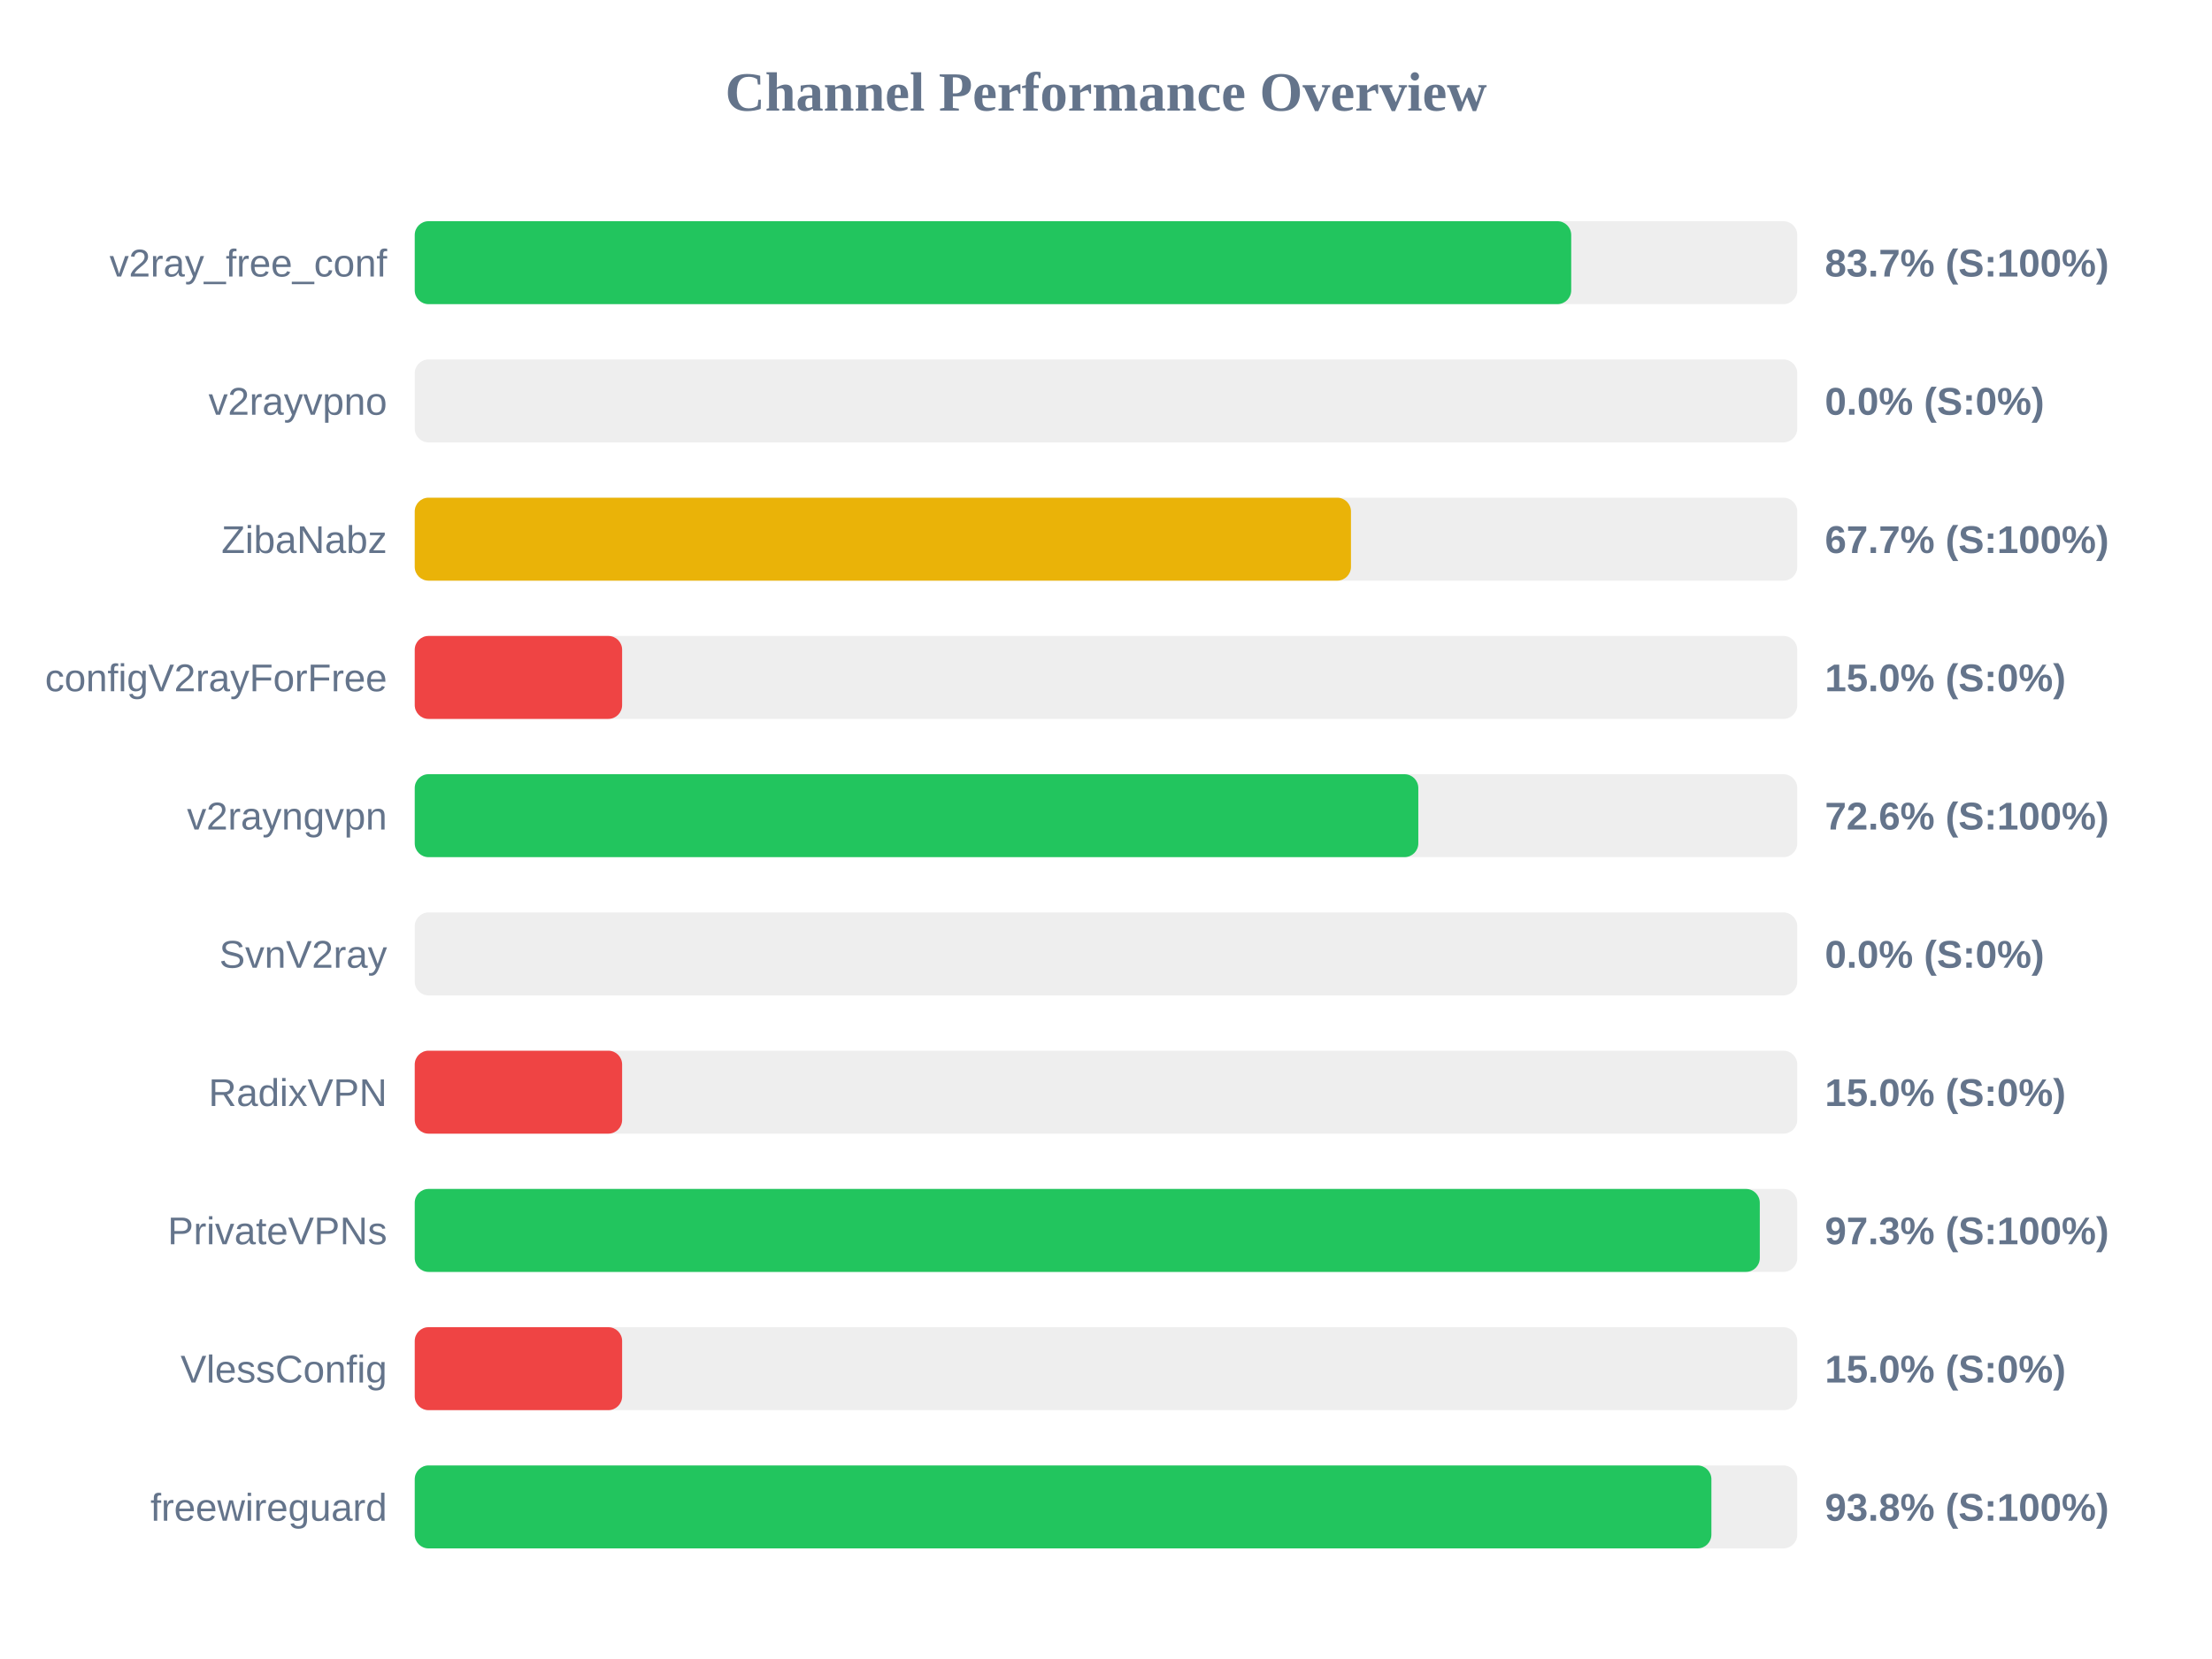
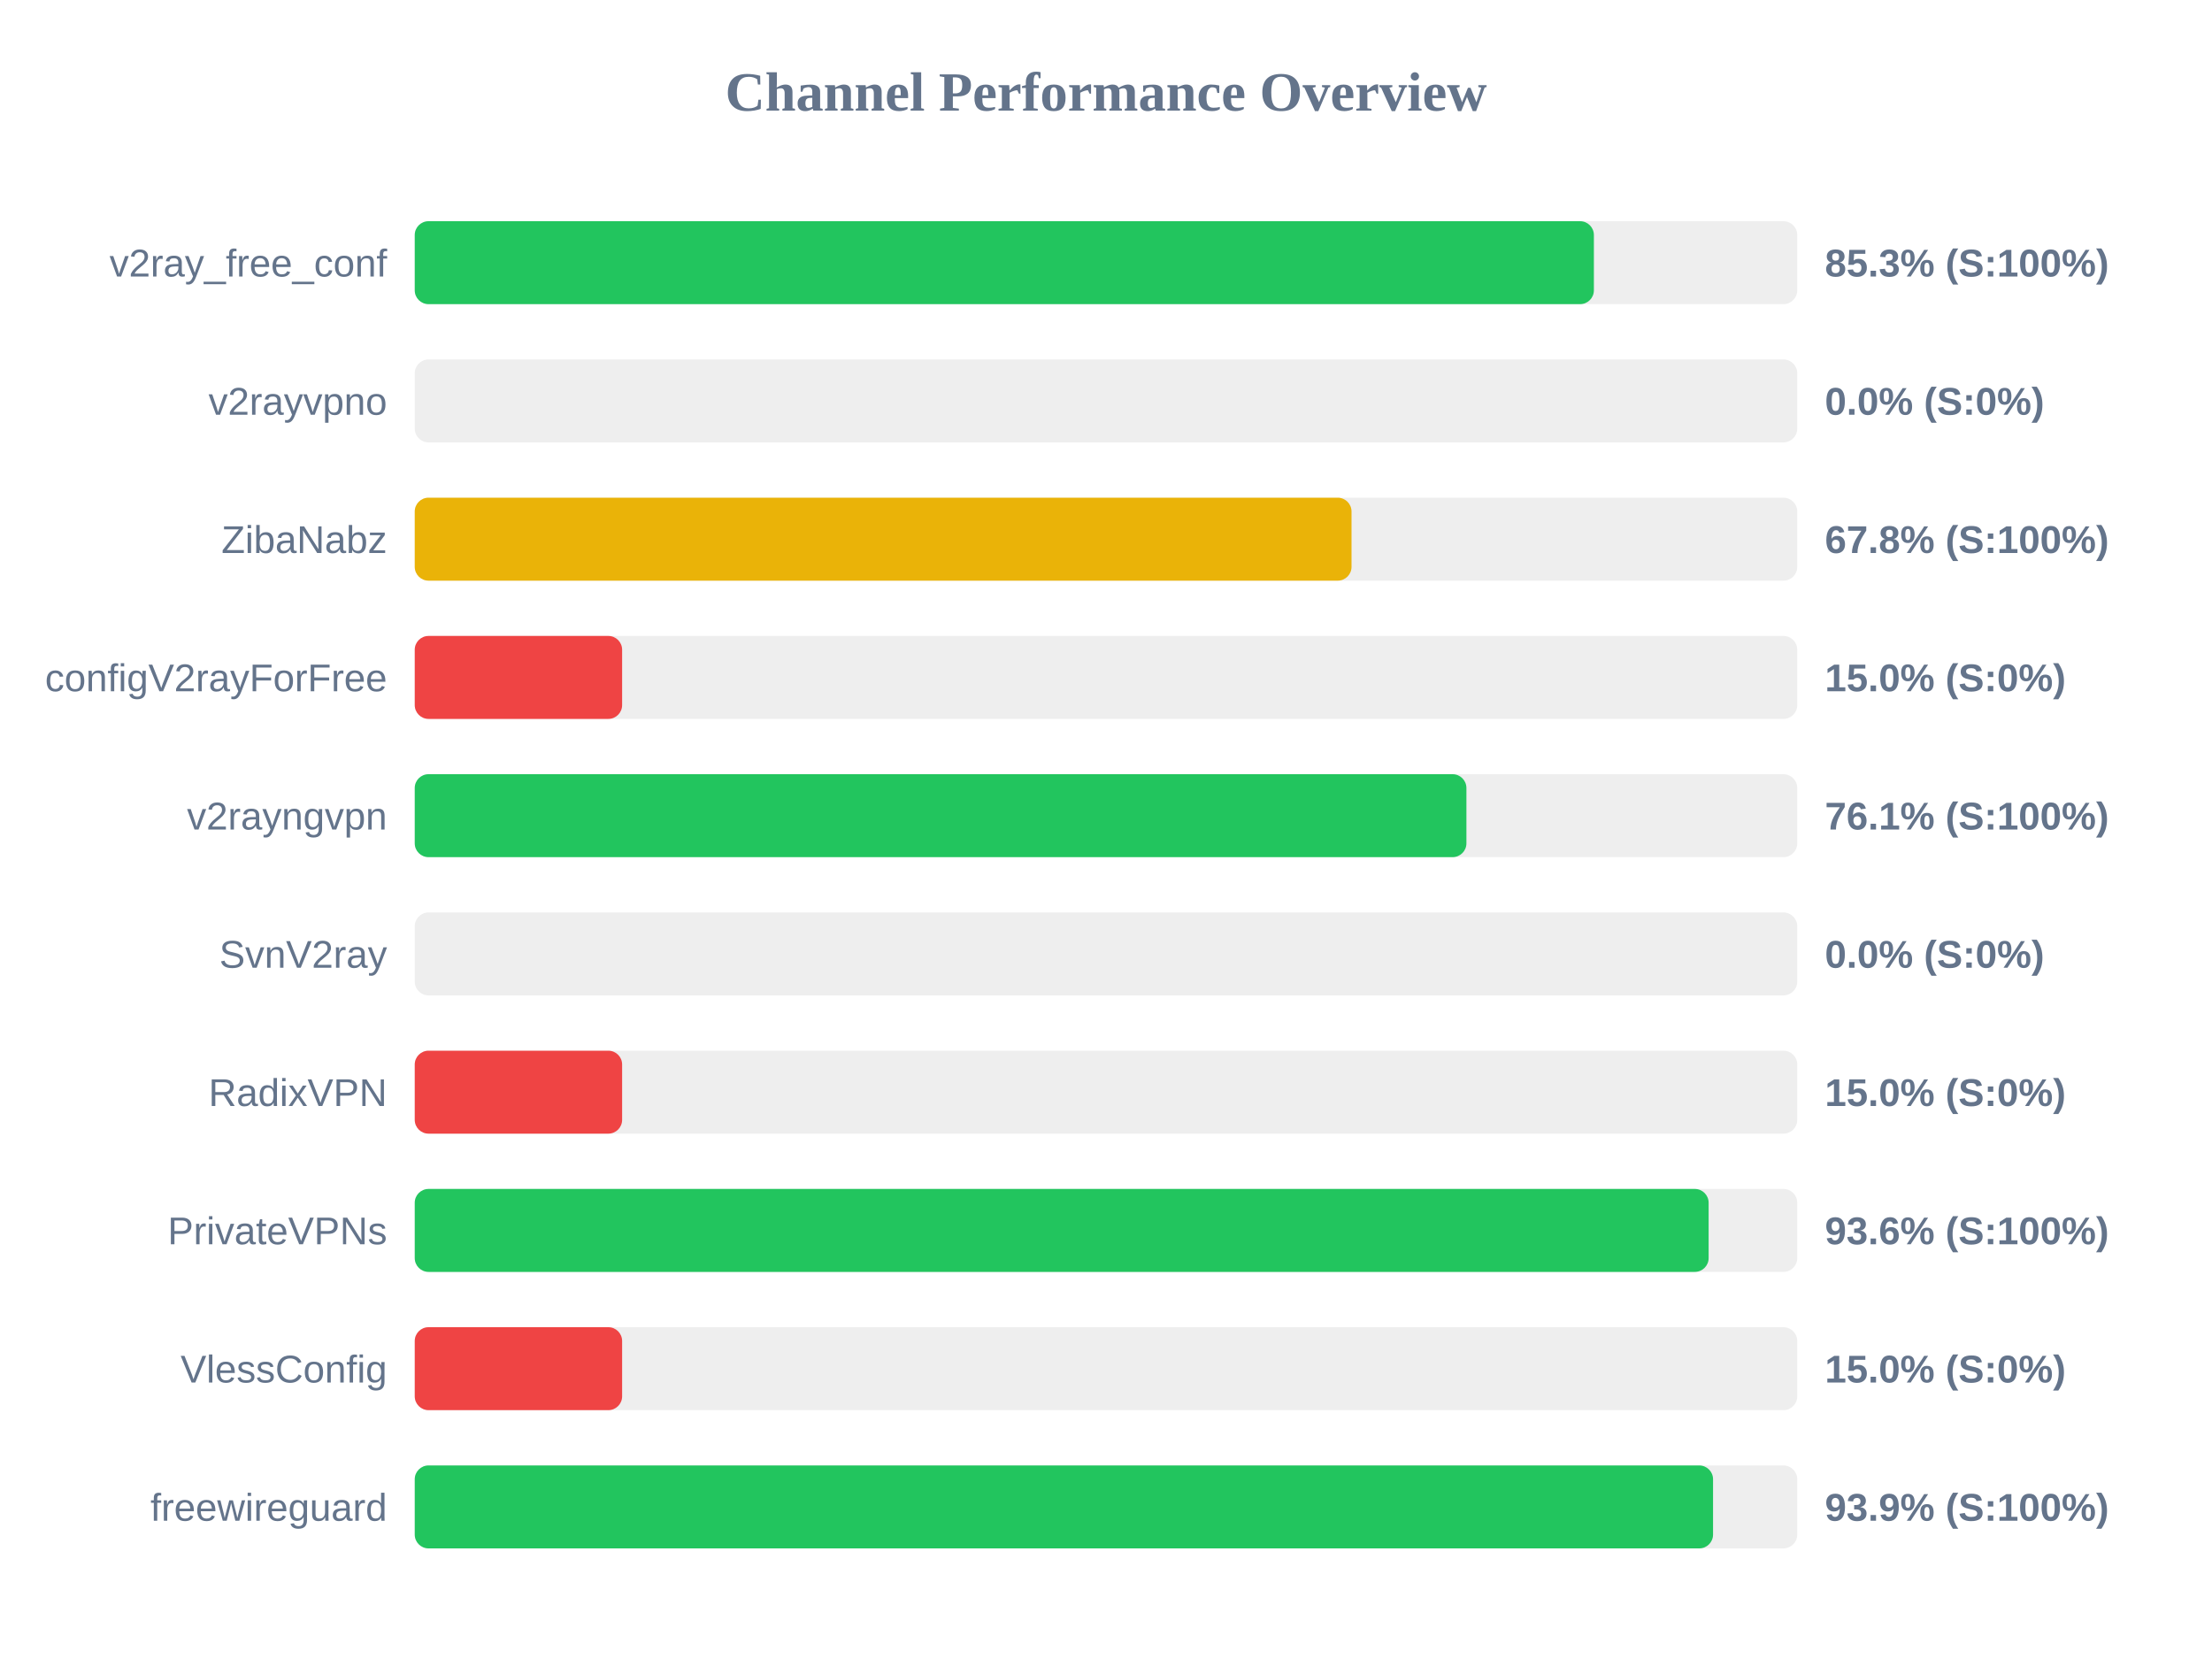
<svg xmlns="http://www.w3.org/2000/svg" width="800" height="600" version="1.1">
  <style>
        .row { font: 14px Arial; fill: #64748b; }
        .score { font: bold 14px Arial; fill: #64748b; }
    </style>
  <text x="400" y="40" text-anchor="middle" font-size="20px" font-weight="bold" fill="#64748b">Channel Performance Overview</text>
  <rect x="150" y="80" width="500" height="30" fill="#eee" rx="5" />
-   <rect x="150" y="80" width="418.25" height="30" fill="#22c55e" rx="5" />
+   <rect x="150" y="80" width="426.45" height="30" fill="#22c55e" rx="5" />
  <text x="140" y="100" text-anchor="end" class="row">v2ray_free_conf</text>
-   <text x="660" y="100" text-anchor="start" class="score">83.7% (S:100%)</text>
+   <text x="660" y="100" text-anchor="start" class="score">85.3% (S:100%)</text>
  <rect x="150" y="130" width="500" height="30" fill="#eee" rx="5" />
  <rect x="150" y="130" width="0.0" height="30" fill="#ef4444" rx="5" />
  <text x="140" y="150" text-anchor="end" class="row">v2rayvpno</text>
  <text x="660" y="150" text-anchor="start" class="score">0.0% (S:0%)</text>
  <rect x="150" y="180" width="500" height="30" fill="#eee" rx="5" />
-   <rect x="150" y="180" width="338.6" height="30" fill="#eab308" rx="5" />
+   <rect x="150" y="180" width="338.8" height="30" fill="#eab308" rx="5" />
  <text x="140" y="200" text-anchor="end" class="row">ZibaNabz</text>
-   <text x="660" y="200" text-anchor="start" class="score">67.7% (S:100%)</text>
+   <text x="660" y="200" text-anchor="start" class="score">67.8% (S:100%)</text>
  <rect x="150" y="230" width="500" height="30" fill="#eee" rx="5" />
  <rect x="150" y="230" width="75.0" height="30" fill="#ef4444" rx="5" />
  <text x="140" y="250" text-anchor="end" class="row">configV2rayForFree</text>
  <text x="660" y="250" text-anchor="start" class="score">15.0% (S:0%)</text>
  <rect x="150" y="280" width="500" height="30" fill="#eee" rx="5" />
-   <rect x="150" y="280" width="362.95" height="30" fill="#22c55e" rx="5" />
+   <rect x="150" y="280" width="380.35" height="30" fill="#22c55e" rx="5" />
  <text x="140" y="300" text-anchor="end" class="row">v2rayngvpn</text>
-   <text x="660" y="300" text-anchor="start" class="score">72.6% (S:100%)</text>
+   <text x="660" y="300" text-anchor="start" class="score">76.1% (S:100%)</text>
  <rect x="150" y="330" width="500" height="30" fill="#eee" rx="5" />
  <rect x="150" y="330" width="0.0" height="30" fill="#ef4444" rx="5" />
  <text x="140" y="350" text-anchor="end" class="row">SvnV2ray</text>
  <text x="660" y="350" text-anchor="start" class="score">0.0% (S:0%)</text>
  <rect x="150" y="380" width="500" height="30" fill="#eee" rx="5" />
  <rect x="150" y="380" width="75.0" height="30" fill="#ef4444" rx="5" />
  <text x="140" y="400" text-anchor="end" class="row">RadixVPN</text>
  <text x="660" y="400" text-anchor="start" class="score">15.0% (S:0%)</text>
  <rect x="150" y="430" width="500" height="30" fill="#eee" rx="5" />
-   <rect x="150" y="430" width="486.45" height="30" fill="#22c55e" rx="5" />
+   <rect x="150" y="430" width="467.95" height="30" fill="#22c55e" rx="5" />
  <text x="140" y="450" text-anchor="end" class="row">PrivateVPNs</text>
-   <text x="660" y="450" text-anchor="start" class="score">97.3% (S:100%)</text>
+   <text x="660" y="450" text-anchor="start" class="score">93.6% (S:100%)</text>
  <rect x="150" y="480" width="500" height="30" fill="#eee" rx="5" />
  <rect x="150" y="480" width="75.0" height="30" fill="#ef4444" rx="5" />
  <text x="140" y="500" text-anchor="end" class="row">VlessConfig</text>
  <text x="660" y="500" text-anchor="start" class="score">15.0% (S:0%)</text>
  <rect x="150" y="530" width="500" height="30" fill="#eee" rx="5" />
-   <rect x="150" y="530" width="468.95" height="30" fill="#22c55e" rx="5" />
+   <rect x="150" y="530" width="469.55" height="30" fill="#22c55e" rx="5" />
  <text x="140" y="550" text-anchor="end" class="row">freewireguard</text>
-   <text x="660" y="550" text-anchor="start" class="score">93.8% (S:100%)</text>
+   <text x="660" y="550" text-anchor="start" class="score">93.9% (S:100%)</text>
</svg>
